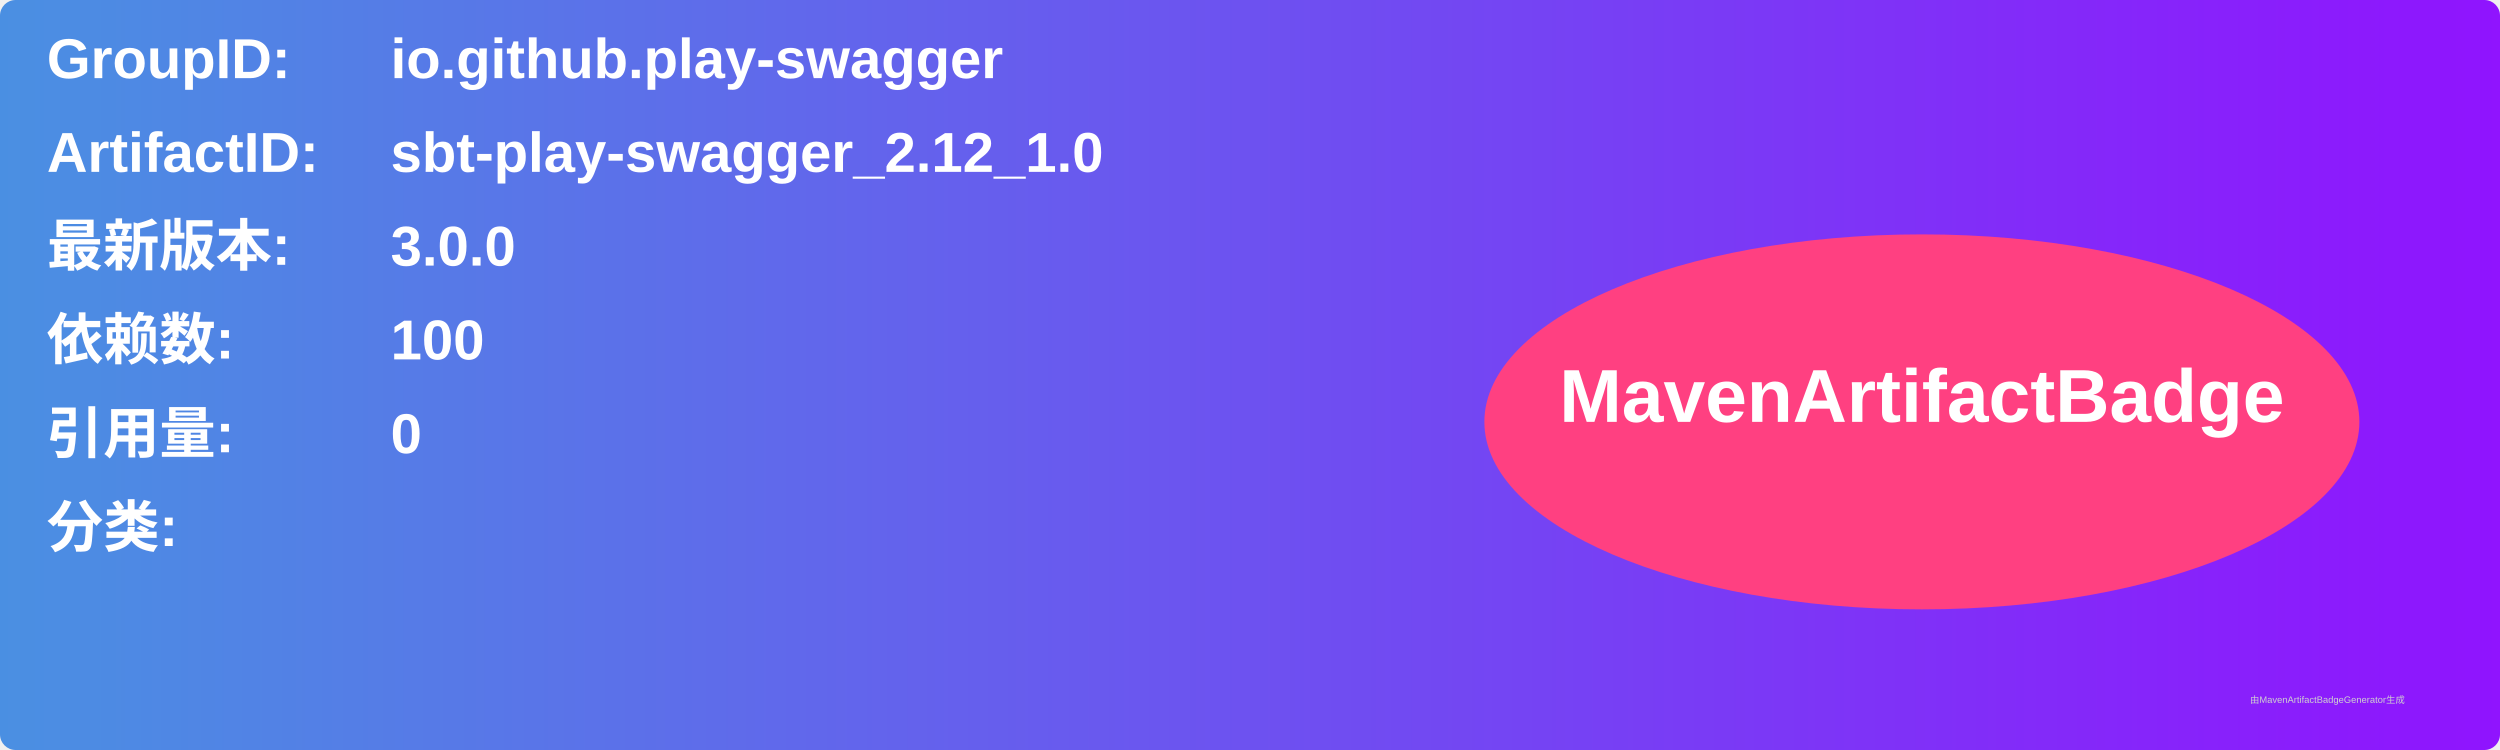
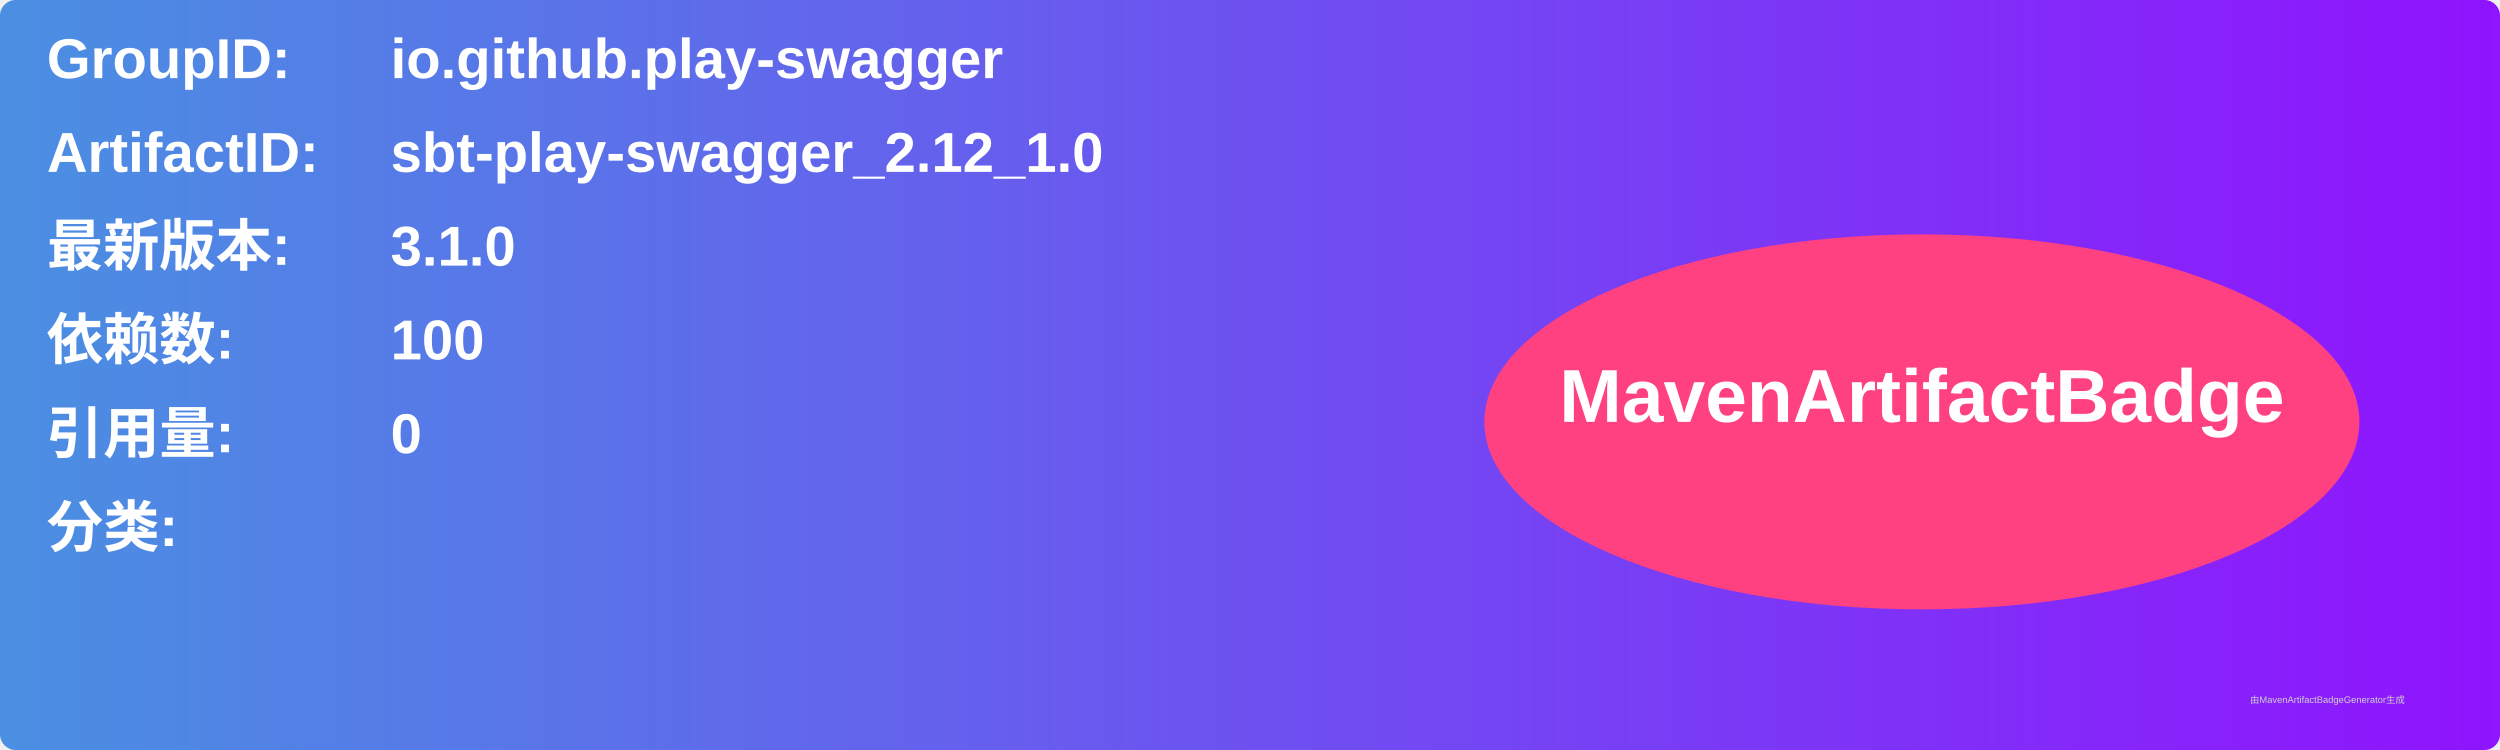
<svg xmlns="http://www.w3.org/2000/svg" width="800" height="240" viewBox="0 0 800 240">
  <linearGradient id="grad" x1="0%" y1="0%" x2="100%" y2="0%">
    <stop offset="0%" stop-color="#4a90e2" />
    <stop offset="100%" stop-color="#9013fe" />
  </linearGradient>
  <rect width="100%" height="100%" rx="5" ry="5" fill="url(#grad)" />
  <g transform="translate(15, 15)">
    <text x="0" y="10" font-family="Arial" font-size="18" fill="white" font-weight="bold" width="260">GroupID:</text>
    <text x="110" y="10" font-family="Arial" font-size="18" fill="white" font-weight="bold" width="460">io.github.play-swagger</text>
    <text x="0" y="40" font-family="Arial" font-size="18" fill="white" font-weight="bold" width="260">ArtifactID:</text>
    <text x="110" y="40" font-family="Arial" font-size="18" fill="white" font-weight="bold" width="460">sbt-play-swagger_2.12_1.0</text>
    <text x="0" y="70" font-family="Arial" font-size="18" fill="white" font-weight="bold">最新版本:</text>
    <text x="110" y="70" font-family="Arial" font-size="18" fill="white" font-weight="bold">
-       <tspan font-weight="bold">3.0.0</tspan>
+       <tspan font-weight="bold">3.1.0</tspan>
    </text>
    <text x="0" y="100" font-family="Arial" font-size="18" fill="white" font-weight="bold">依赖数: </text>
    <text x="110" y="100" font-family="Arial" font-size="18" fill="white">
      <tspan font-weight="bold">100</tspan>
    </text>
    <text x="0" y="130" font-family="Arial" font-size="18" fill="white" font-weight="bold">引用量: </text>
    <text x="110" y="130" font-family="Arial" font-size="18" fill="white">
      <tspan font-weight="bold">0</tspan>
    </text>
    <text x="0" y="160" font-family="Arial" font-size="18" fill="white" font-weight="bold">分类:</text>
    <text x="10" y="190" font-family="Arial" font-size="10" fill="white">
      <tspan font-weight="bold" />
    </text>
    <ellipse cx="600" cy="120" rx="140" ry="60" fill="#ff4081" />
    <text x="600" y="120" text-anchor="middle" font-family="Arial" font-size="24" fill="white" font-weight="bold">MavenArtifactBadge</text>
  </g>
  <text x="720" y="225" font-family="Arial" font-size="3" fill="#d0d0d0">由MavenArtifactBadgeGenerator生成</text>
</svg>
